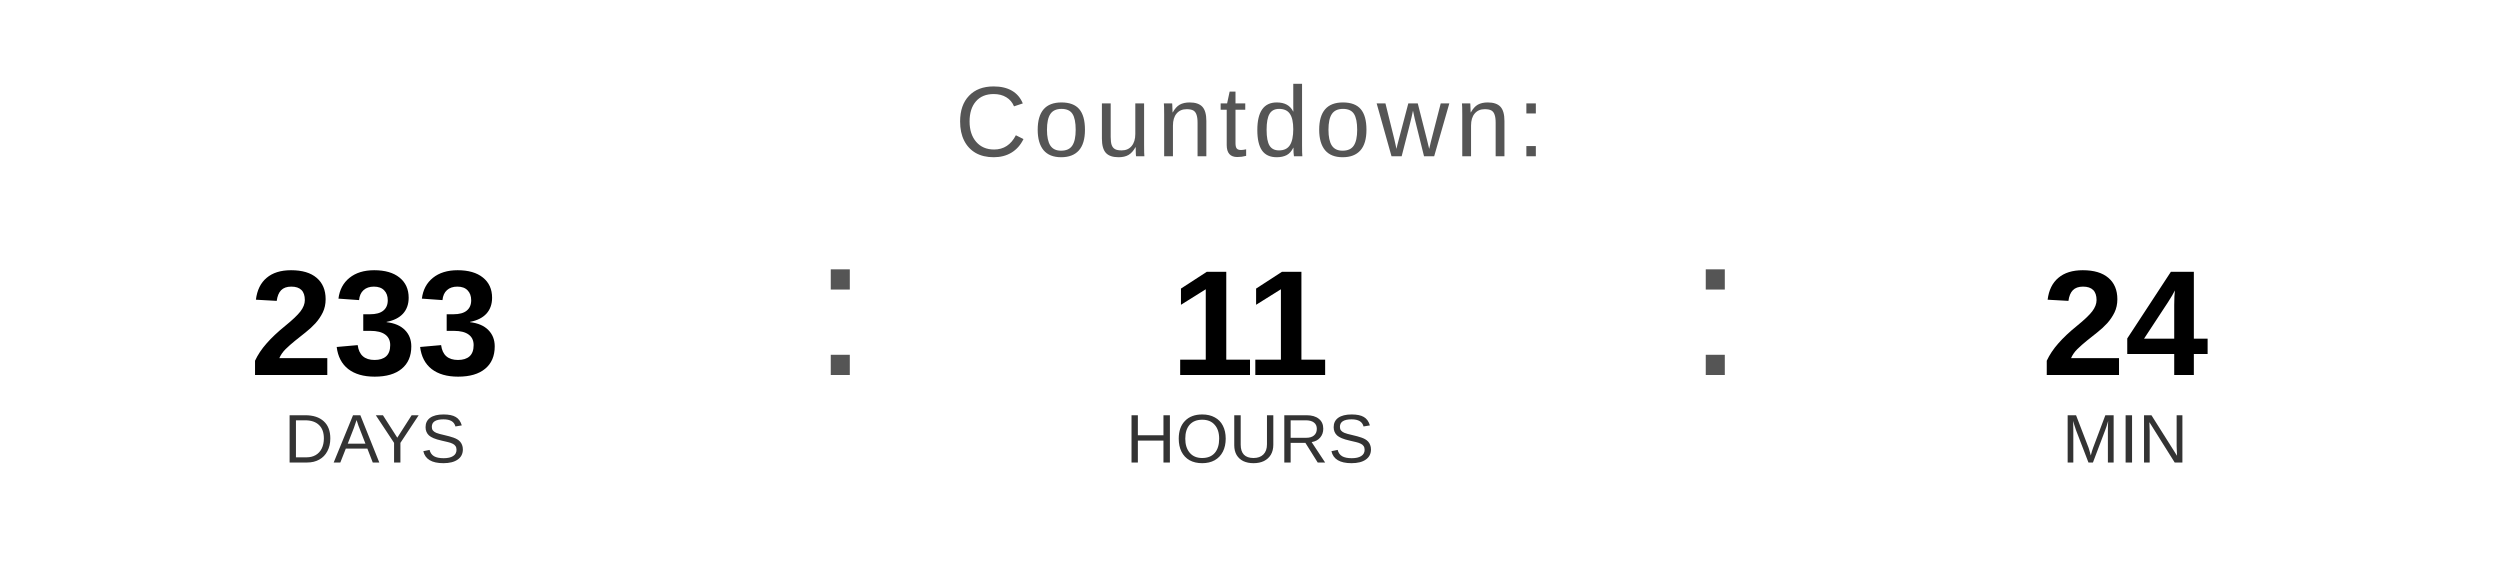
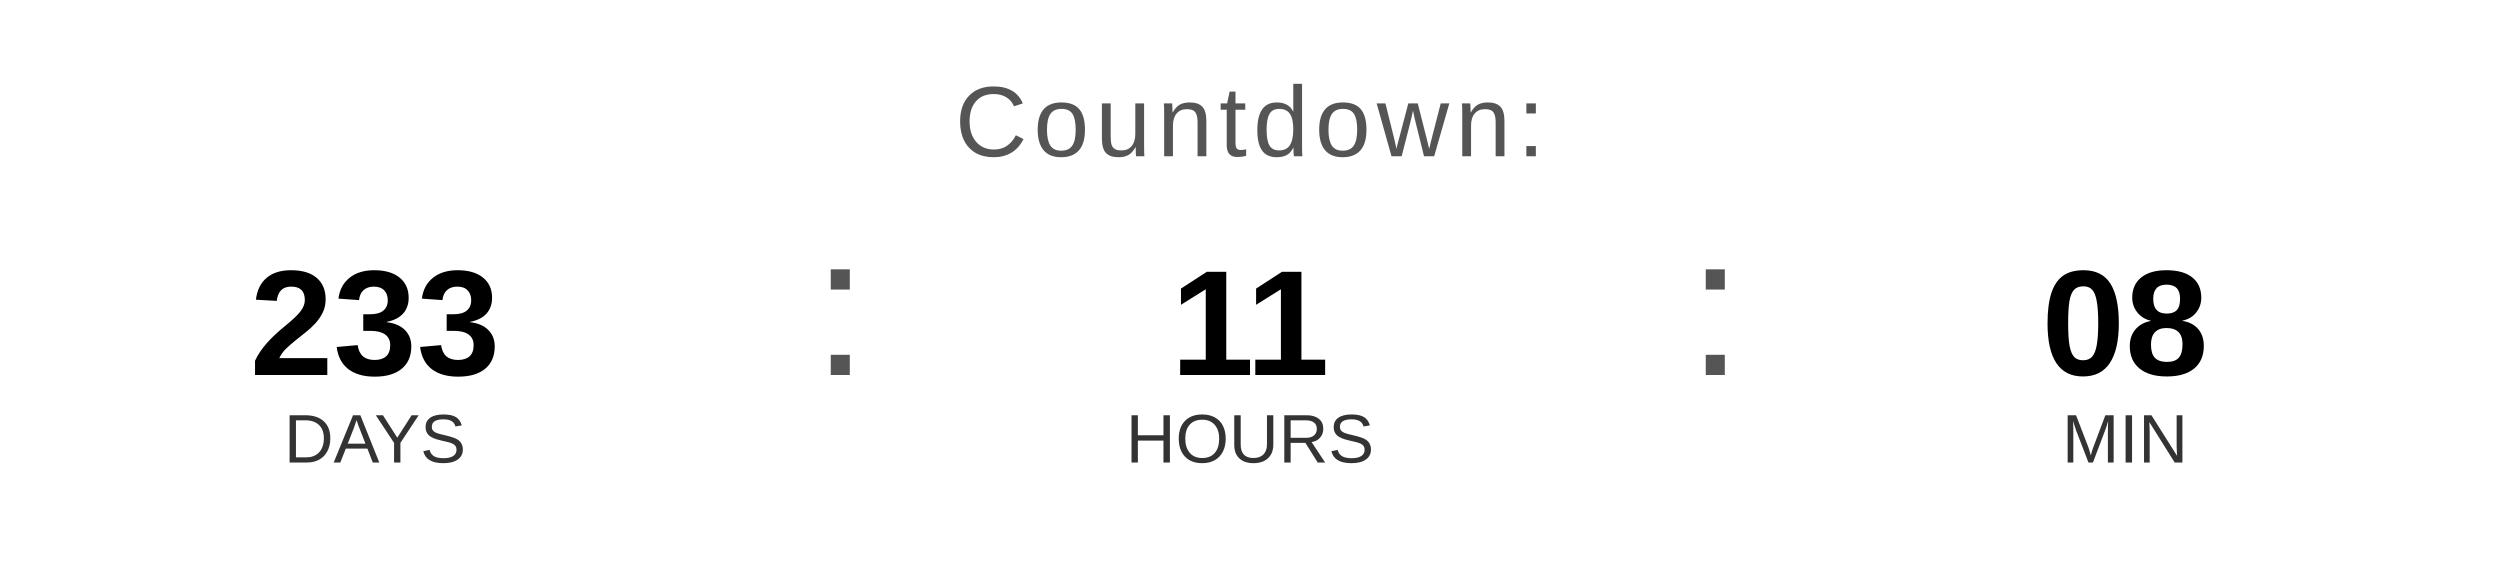
<svg xmlns="http://www.w3.org/2000/svg" width="400" height="90" viewBox="0 0 400 90">
  <text x="200" y="25" font-family="Arial, Helvetica, sans-serif" font-size="16" fill="#555555" text-anchor="middle" letter-spacing="1">
    Countdown:
  </text>
  <text x="60" y="60" font-family="Arial, Helvetica, sans-serif" font-size="24" font-weight="bold" fill="#000000" text-anchor="middle">233</text>
  <text x="60" y="74" font-family="Arial, Helvetica, sans-serif" font-size="11" fill="#333333" text-anchor="middle">DAYS</text>
  <text x="130" y="60" font-family="Arial, sans-serif" font-size="32" fill="#555555">:</text>
  <text x="200" y="60" font-family="Arial, Helvetica, sans-serif" font-size="24" font-weight="bold" fill="#000000" text-anchor="middle">11</text>
  <text x="200" y="74" font-family="Arial, Helvetica, sans-serif" font-size="11" fill="#333333" text-anchor="middle">HOURS</text>
  <text x="270" y="60" font-family="Arial, sans-serif" font-size="32" fill="#555555">:</text>
-   <text x="340" y="60" font-family="Arial, Helvetica, sans-serif" font-size="24" font-weight="bold" fill="#000000" text-anchor="middle">24</text>
+   <text x="340" y="60" font-family="Arial, Helvetica, sans-serif" font-size="24" font-weight="bold" fill="#000000" text-anchor="middle">08</text>
  <text x="340" y="74" font-family="Arial, Helvetica, sans-serif" font-size="11" fill="#333333" text-anchor="middle">MIN</text>
</svg>
